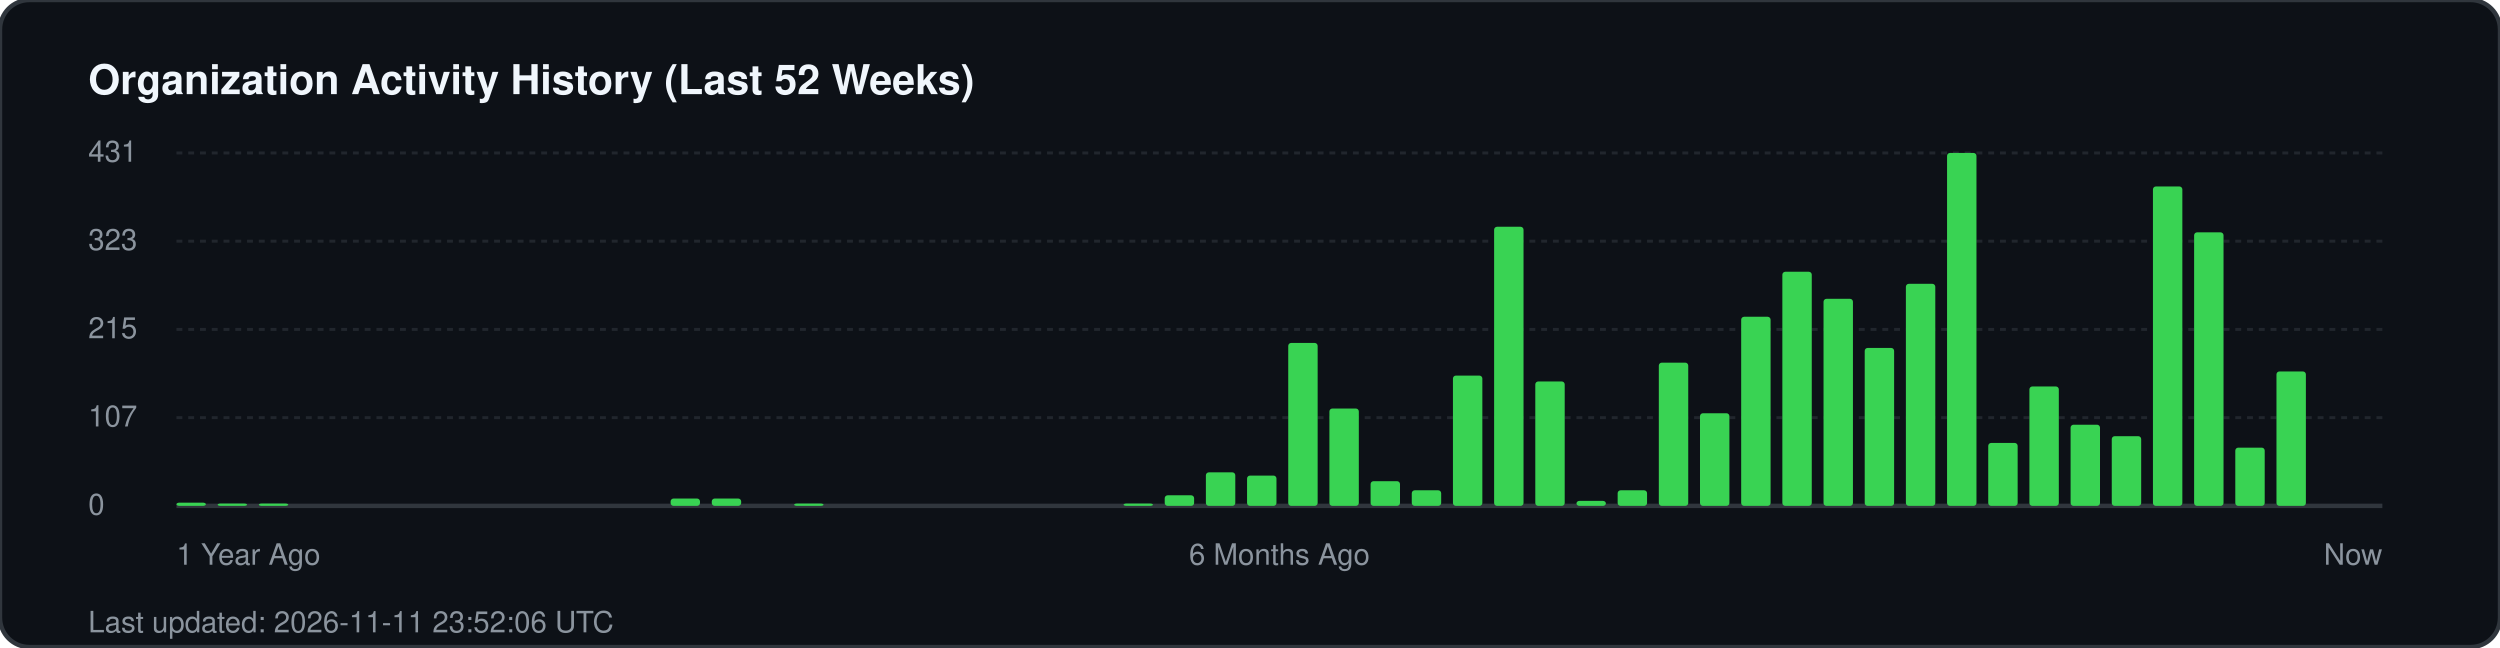
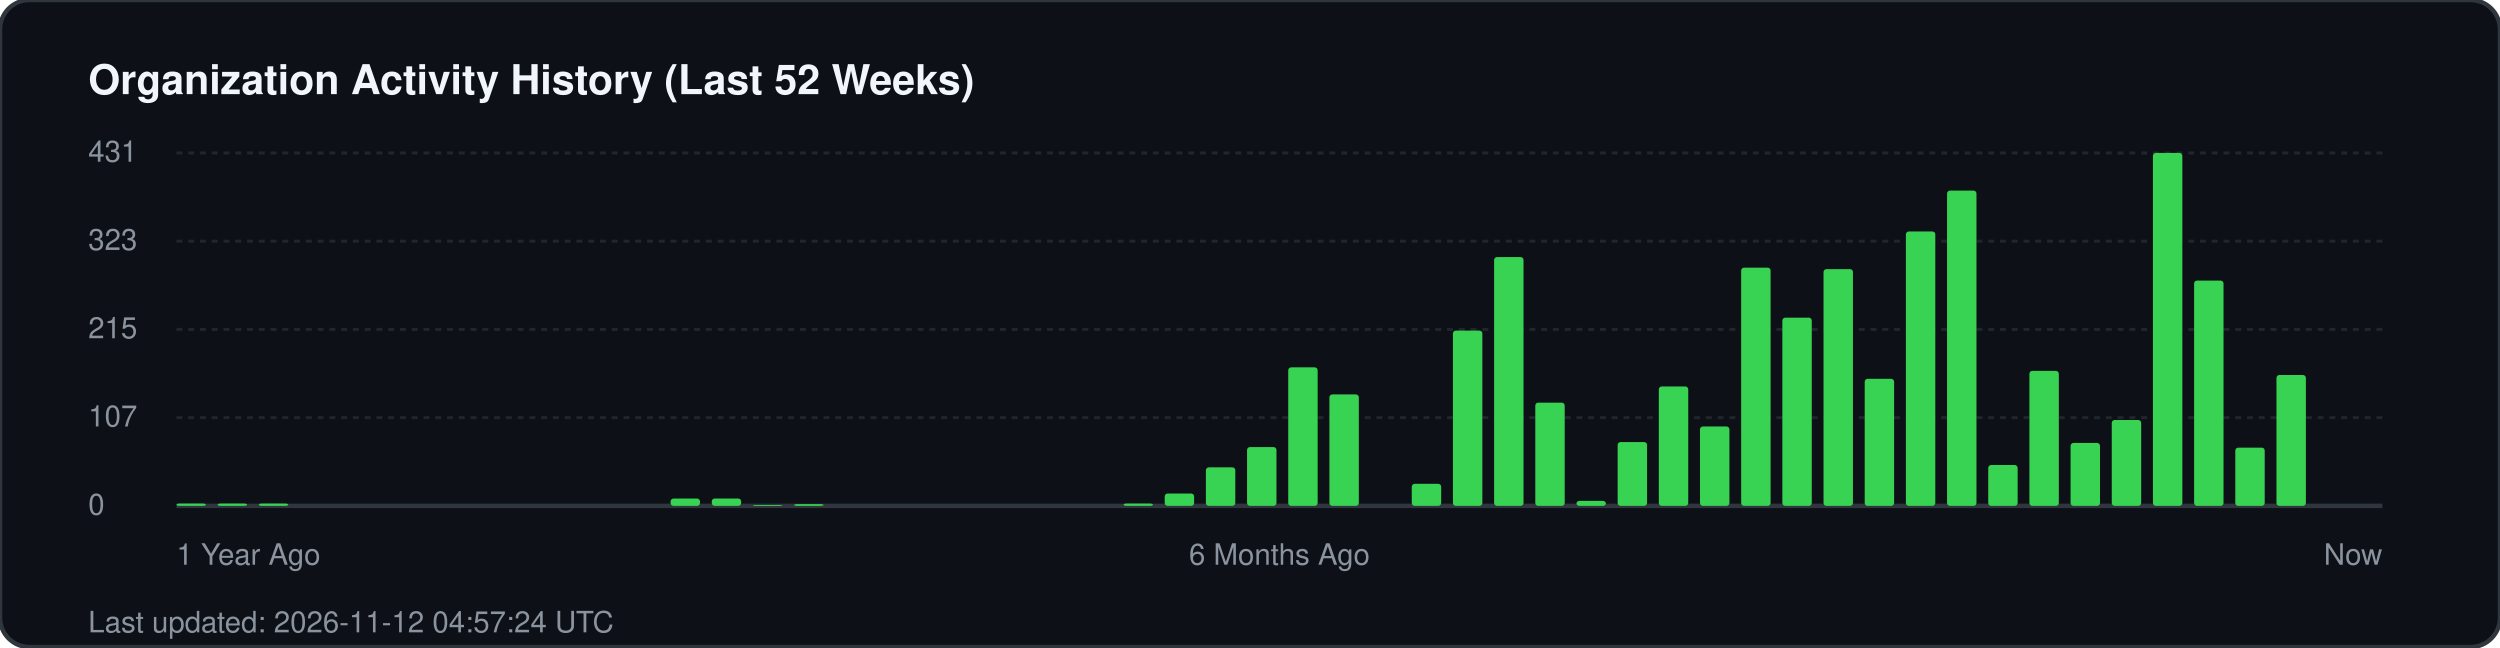
<svg xmlns="http://www.w3.org/2000/svg" width="850" height="220" viewBox="0 0 850 220" fill="none">
  <rect width="850" height="220" rx="10" fill="#0d1117" stroke="#30363d" stroke-width="1.5" />
  <text x="30" y="32" fill="#f0f6fc" font-family="-apple-system, BlinkMacSystemFont, 'Segoe UI', Helvetica, Arial, sans-serif" font-size="14" font-weight="700">Organization Activity History (Last 52 Weeks)</text>
  <g fill="#8b949e" font-family="-apple-system, BlinkMacSystemFont, 'Segoe UI', Helvetica, Arial, sans-serif" font-size="10">
    <text x="30" y="55">431</text>
    <line x1="60" y1="52" x2="810" y2="52" stroke="#21262d" stroke-width="1" stroke-dasharray="2 2" />
    <text x="30" y="85">323</text>
    <line x1="60" y1="82" x2="810" y2="82" stroke="#21262d" stroke-width="1" stroke-dasharray="2 2" />
    <text x="30" y="115">215</text>
    <line x1="60" y1="112" x2="810" y2="112" stroke="#21262d" stroke-width="1" stroke-dasharray="2 2" />
    <text x="30" y="145">107</text>
    <line x1="60" y1="142" x2="810" y2="142" stroke="#21262d" stroke-width="1" stroke-dasharray="2 2" />
    <text x="30" y="175">0</text>
    <line x1="60" y1="172" x2="810" y2="172" stroke="#30363d" stroke-width="1.5" />
  </g>
  <g transform="translate(60, 0)">
-     <rect x="0.0" y="170.9" width="10" height="1.1" fill="#39d353" rx="1" />
+     <rect x="0.0" y="171.2" width="10" height="0.8" fill="#39d353" rx="1" />
    <rect x="14.0" y="171.2" width="10" height="0.8" fill="#39d353" rx="1" />
    <rect x="28.0" y="171.2" width="10" height="0.8" fill="#39d353" rx="1" />
    <rect x="168.0" y="169.5" width="10" height="2.5" fill="#39d353" rx="1" />
    <rect x="182.0" y="169.5" width="10" height="2.5" fill="#39d353" rx="1" />
-     <rect x="210.0" y="171.2" width="10" height="0.8" fill="#39d353" rx="1" />
+     <rect x="196.0" y="171.7" width="10" height="0.3" fill="#39d353" rx="1" />
+     <rect x="210.0" y="171.4" width="10" height="0.6" fill="#39d353" rx="1" />
    <rect x="322.0" y="171.2" width="10" height="0.8" fill="#39d353" rx="1" />
-     <rect x="336.0" y="168.4" width="10" height="3.6" fill="#39d353" rx="1" />
-     <rect x="350.0" y="160.6" width="10" height="11.4" fill="#39d353" rx="1" />
-     <rect x="364.0" y="161.7" width="10" height="10.3" fill="#39d353" rx="1" />
-     <rect x="378.0" y="116.6" width="10" height="55.4" fill="#39d353" rx="1" />
-     <rect x="392.0" y="138.9" width="10" height="33.1" fill="#39d353" rx="1" />
-     <rect x="406.0" y="163.6" width="10" height="8.4" fill="#39d353" rx="1" />
-     <rect x="420.0" y="166.7" width="10" height="5.3" fill="#39d353" rx="1" />
-     <rect x="434.0" y="127.7" width="10" height="44.3" fill="#39d353" rx="1" />
-     <rect x="448.0" y="77.1" width="10" height="94.9" fill="#39d353" rx="1" />
-     <rect x="462.0" y="129.7" width="10" height="42.3" fill="#39d353" rx="1" />
+     <rect x="336.0" y="167.8" width="10" height="4.2" fill="#39d353" rx="1" />
+     <rect x="350.0" y="158.9" width="10" height="13.1" fill="#39d353" rx="1" />
+     <rect x="364.0" y="152.0" width="10" height="20.0" fill="#39d353" rx="1" />
+     <rect x="378.0" y="124.9" width="10" height="47.1" fill="#39d353" rx="1" />
+     <rect x="392.0" y="134.1" width="10" height="37.9" fill="#39d353" rx="1" />
+     <rect x="420.0" y="164.5" width="10" height="7.5" fill="#39d353" rx="1" />
+     <rect x="434.0" y="112.4" width="10" height="59.6" fill="#39d353" rx="1" />
+     <rect x="448.0" y="87.4" width="10" height="84.6" fill="#39d353" rx="1" />
+     <rect x="462.0" y="136.9" width="10" height="35.1" fill="#39d353" rx="1" />
    <rect x="476.0" y="170.3" width="10" height="1.7" fill="#39d353" rx="1" />
-     <rect x="490.0" y="166.7" width="10" height="5.3" fill="#39d353" rx="1" />
-     <rect x="504.0" y="123.3" width="10" height="48.7" fill="#39d353" rx="1" />
-     <rect x="518.0" y="140.5" width="10" height="31.5" fill="#39d353" rx="1" />
-     <rect x="532.0" y="107.7" width="10" height="64.3" fill="#39d353" rx="1" />
-     <rect x="546.0" y="92.4" width="10" height="79.6" fill="#39d353" rx="1" />
-     <rect x="560.0" y="101.6" width="10" height="70.4" fill="#39d353" rx="1" />
-     <rect x="574.0" y="118.3" width="10" height="53.7" fill="#39d353" rx="1" />
-     <rect x="588.0" y="96.5" width="10" height="75.5" fill="#39d353" rx="1" />
-     <rect x="602.0" y="52.0" width="10" height="120.0" fill="#39d353" rx="1" />
-     <rect x="616.0" y="150.6" width="10" height="21.4" fill="#39d353" rx="1" />
-     <rect x="630.0" y="131.4" width="10" height="40.6" fill="#39d353" rx="1" />
-     <rect x="644.0" y="144.4" width="10" height="27.6" fill="#39d353" rx="1" />
-     <rect x="658.0" y="148.3" width="10" height="23.7" fill="#39d353" rx="1" />
-     <rect x="672.0" y="63.4" width="10" height="108.6" fill="#39d353" rx="1" />
-     <rect x="686.0" y="79.0" width="10" height="93.0" fill="#39d353" rx="1" />
+     <rect x="490.0" y="150.3" width="10" height="21.7" fill="#39d353" rx="1" />
+     <rect x="504.0" y="131.4" width="10" height="40.6" fill="#39d353" rx="1" />
+     <rect x="518.0" y="145.0" width="10" height="27.0" fill="#39d353" rx="1" />
+     <rect x="532.0" y="91.0" width="10" height="81.0" fill="#39d353" rx="1" />
+     <rect x="546.0" y="108.0" width="10" height="64.0" fill="#39d353" rx="1" />
+     <rect x="560.0" y="91.5" width="10" height="80.5" fill="#39d353" rx="1" />
+     <rect x="574.0" y="128.8" width="10" height="43.2" fill="#39d353" rx="1" />
+     <rect x="588.0" y="78.7" width="10" height="93.3" fill="#39d353" rx="1" />
+     <rect x="602.0" y="64.8" width="10" height="107.2" fill="#39d353" rx="1" />
+     <rect x="616.0" y="158.1" width="10" height="13.9" fill="#39d353" rx="1" />
+     <rect x="630.0" y="126.1" width="10" height="45.9" fill="#39d353" rx="1" />
+     <rect x="644.0" y="150.6" width="10" height="21.4" fill="#39d353" rx="1" />
+     <rect x="658.0" y="142.8" width="10" height="29.2" fill="#39d353" rx="1" />
+     <rect x="672.0" y="52.0" width="10" height="120.0" fill="#39d353" rx="1" />
+     <rect x="686.0" y="95.4" width="10" height="76.6" fill="#39d353" rx="1" />
    <rect x="700.0" y="152.2" width="10" height="19.8" fill="#39d353" rx="1" />
-     <rect x="714.0" y="126.3" width="10" height="45.7" fill="#39d353" rx="1" />
+     <rect x="714.0" y="127.5" width="10" height="44.5" fill="#39d353" rx="1" />
  </g>
  <g transform="translate(60, 192)" fill="#8b949e" font-family="-apple-system, BlinkMacSystemFont, 'Segoe UI', Helvetica, Arial, sans-serif" font-size="10">
    <text x="0">1 Year Ago</text>
    <text x="375" text-anchor="middle">6 Months Ago</text>
    <text x="750" text-anchor="end">Now</text>
  </g>
-   <text x="30" y="215" fill="#8b949e" font-family="-apple-system, BlinkMacSystemFont, 'Segoe UI', Helvetica, Arial, sans-serif" font-size="10">Last updated: 2026-11-11 23:52:06 UTC</text>
+   <text x="30" y="215" fill="#8b949e" font-family="-apple-system, BlinkMacSystemFont, 'Segoe UI', Helvetica, Arial, sans-serif" font-size="10">Last updated: 2026-11-12 04:57:24 UTC</text>
</svg>
